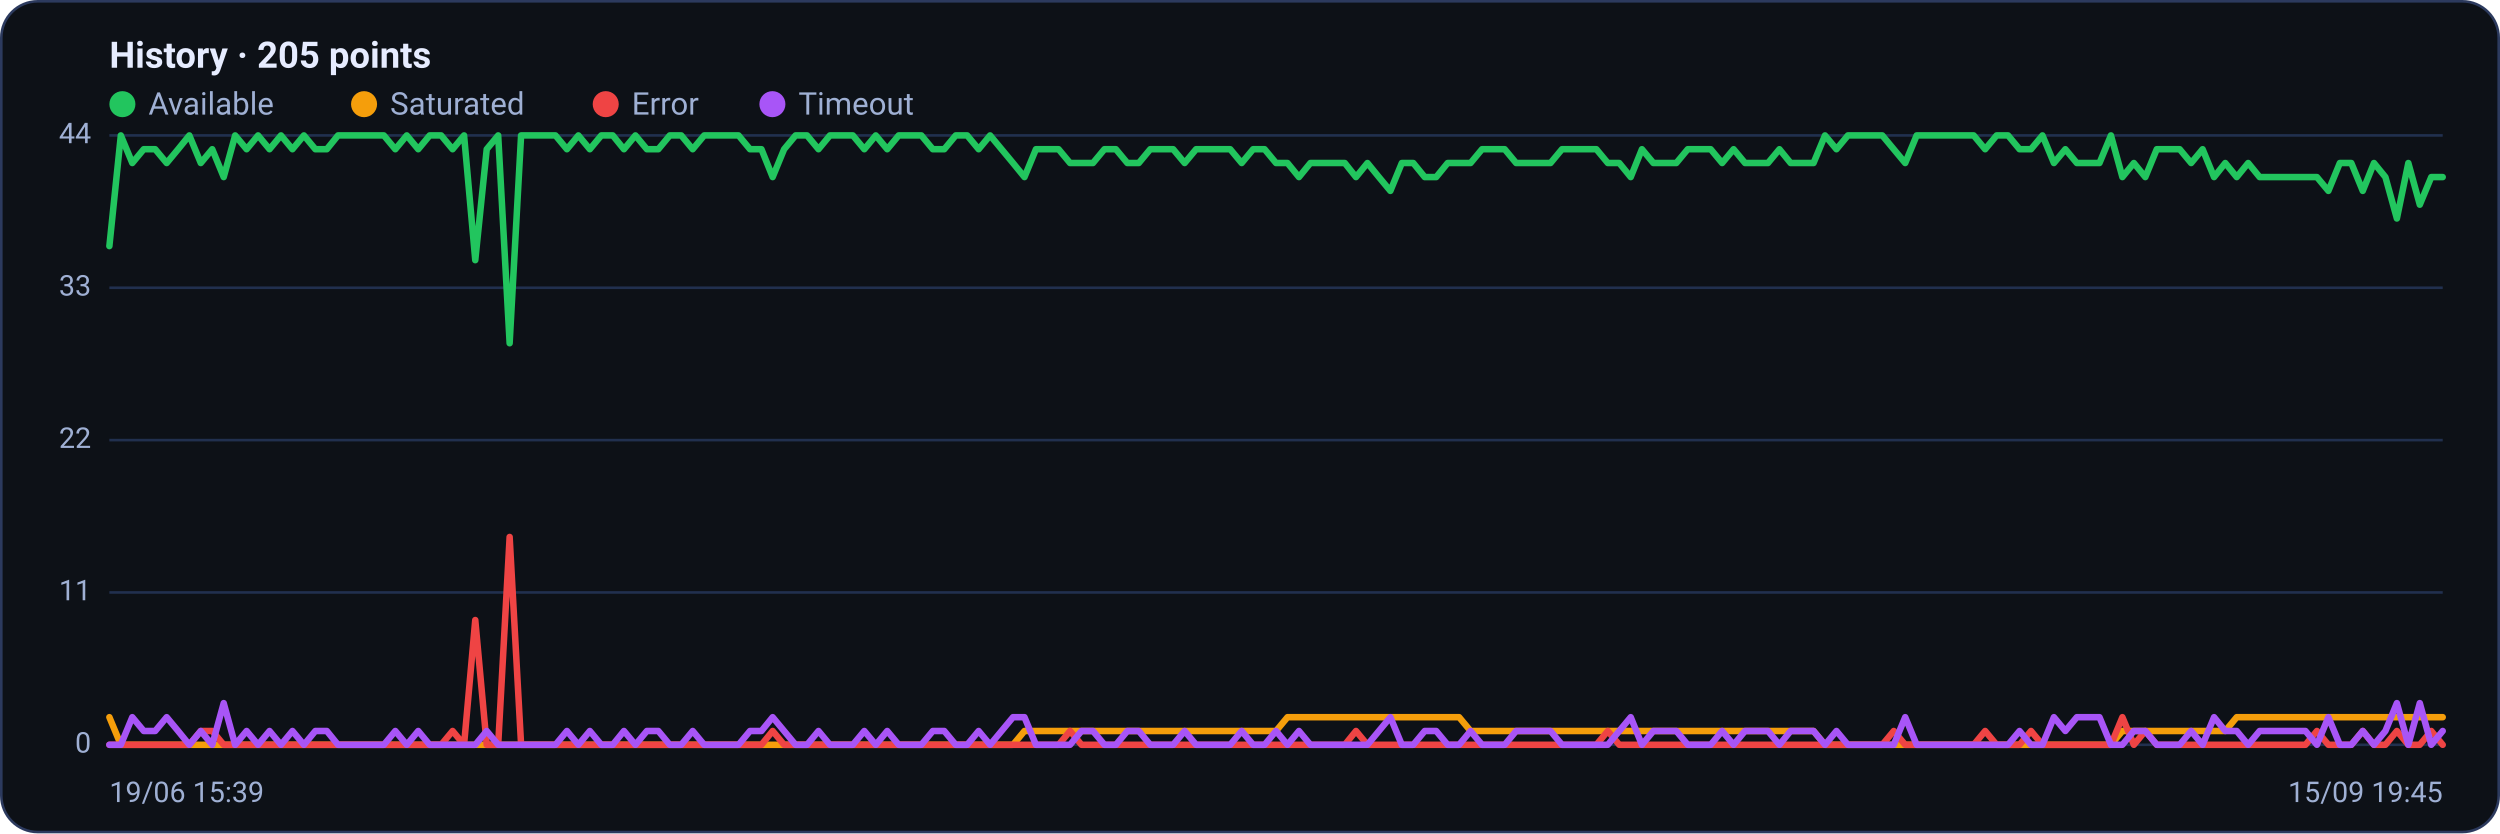
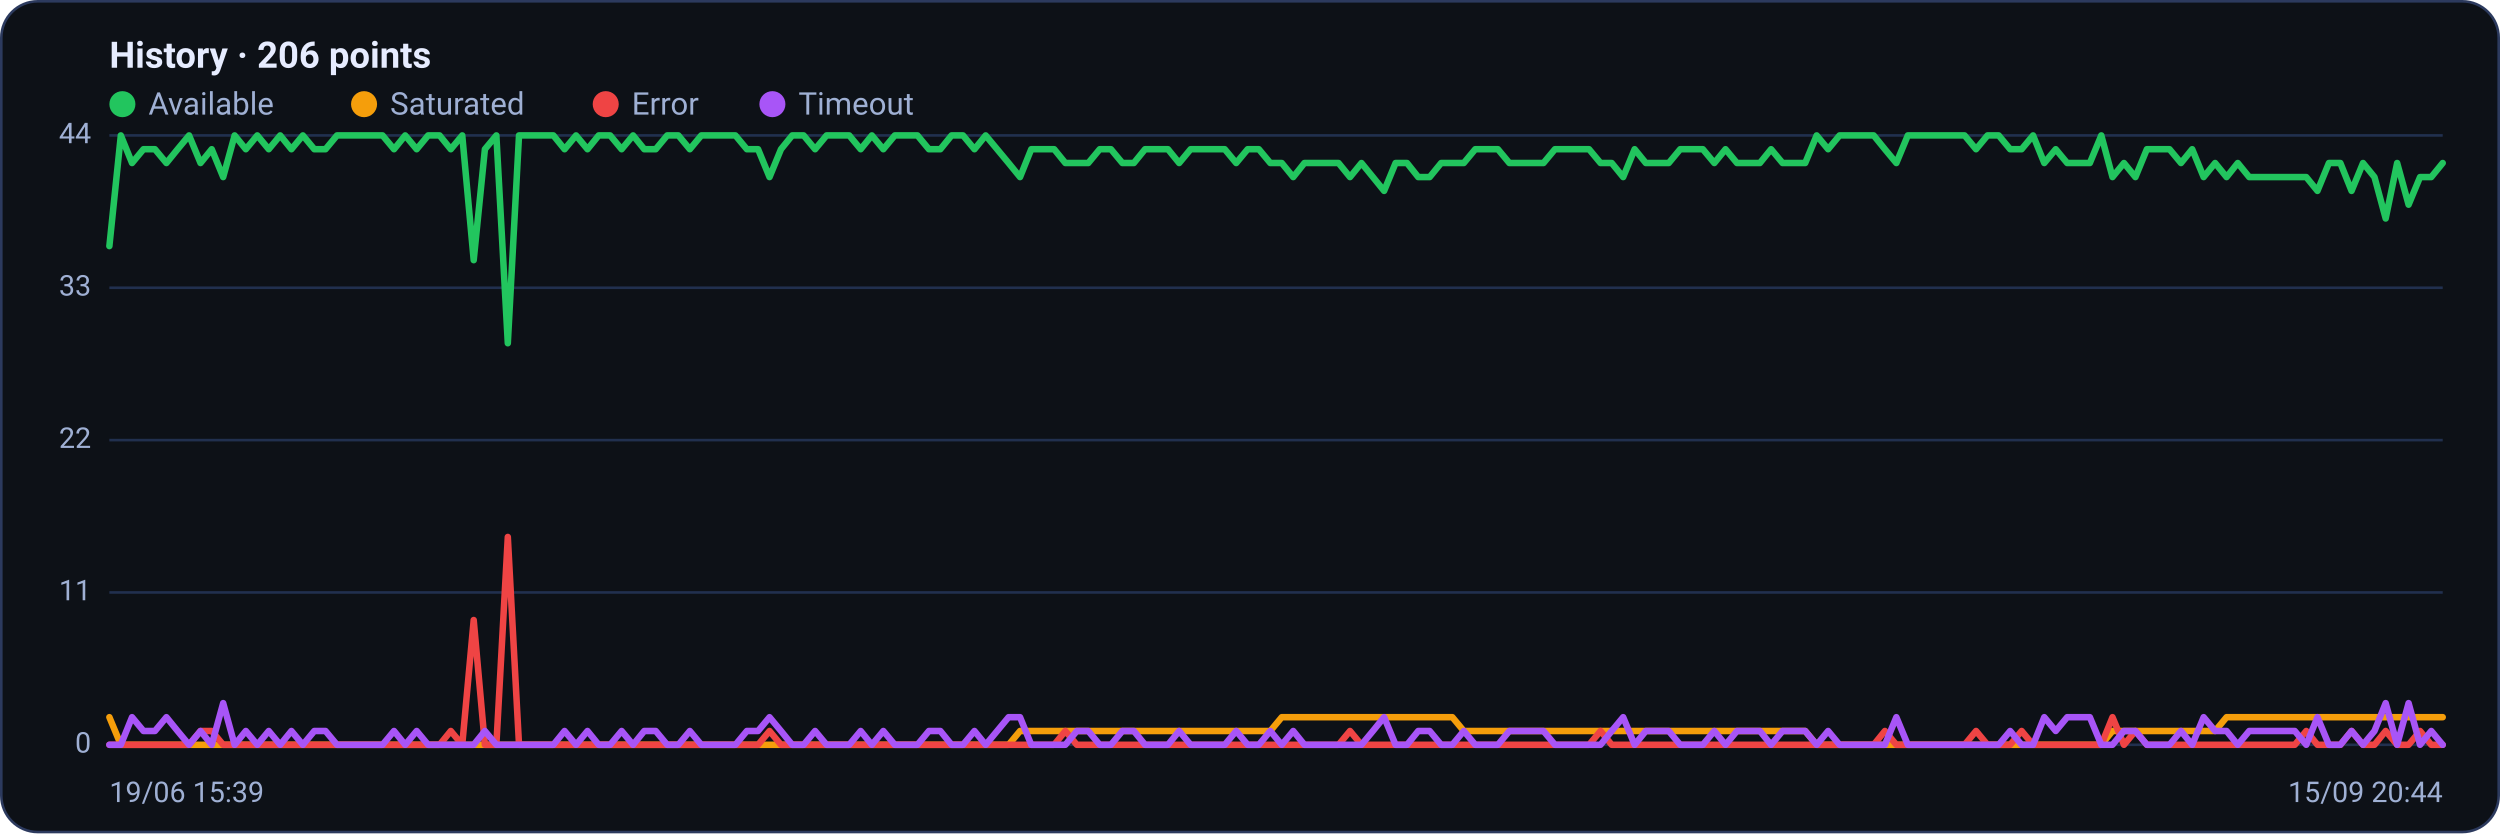
<svg xmlns="http://www.w3.org/2000/svg" viewBox="0 0 960 320" width="960" height="320" font-family="Segoe UI, system-ui, -apple-system, Roboto, Helvetica, Arial, sans-serif" role="img" aria-label="Availability history per region">
  <rect x="0.5" y="0.5" width="959" height="319" rx="14" fill="#0d1117" stroke="#2c3a5e" />
-   <text x="42" y="26" font-size="14" font-weight="600" fill="#e6ecff">History · 205 points</text>
+   <text x="42" y="26" font-size="14" font-weight="600" fill="#e6ecff">History · 206 points</text>
  <circle cx="47" cy="40" r="5" fill="#22c55e" />
  <text x="57" y="44" font-size="12" fill="#9fb0d4">Available</text>
  <circle cx="139.8" cy="40" r="5" fill="#f59e0b" />
  <text x="149.8" y="44" font-size="12" fill="#9fb0d4">Saturated</text>
  <circle cx="232.6" cy="40" r="5" fill="#ef4444" />
  <text x="242.6" y="44" font-size="12" fill="#9fb0d4">Error</text>
  <circle cx="296.6" cy="40" r="5" fill="#a855f7" />
  <text x="306.6" y="44" font-size="12" fill="#9fb0d4">Timeout</text>
  <line x1="42" y1="286.0" x2="938" y2="286.0" stroke="#21304f" stroke-width="1" />
  <text x="35" y="289.0" text-anchor="end" font-size="11" fill="#9fb0d4">0</text>
  <line x1="42" y1="227.5" x2="938" y2="227.5" stroke="#21304f" stroke-width="1" />
  <text x="35" y="230.5" text-anchor="end" font-size="11" fill="#9fb0d4">11</text>
  <line x1="42" y1="169.0" x2="938" y2="169.0" stroke="#21304f" stroke-width="1" />
  <text x="35" y="172.0" text-anchor="end" font-size="11" fill="#9fb0d4">22</text>
  <line x1="42" y1="110.5" x2="938" y2="110.5" stroke="#21304f" stroke-width="1" />
  <text x="35" y="113.5" text-anchor="end" font-size="11" fill="#9fb0d4">33</text>
  <line x1="42" y1="52.0" x2="938" y2="52.0" stroke="#21304f" stroke-width="1" />
  <text x="35" y="55.0" text-anchor="end" font-size="11" fill="#9fb0d4">44</text>
-   <polyline fill="none" stroke="#22c55e" stroke-width="2.5" stroke-linejoin="round" stroke-linecap="round" points="42.0,94.5 46.4,52.0 50.8,62.6 55.2,57.3 59.6,57.3 64.0,62.6 68.4,57.3 72.7,52.0 77.1,62.6 81.5,57.3 85.9,68.0 90.3,52.0 94.7,57.3 99.1,52.0 103.5,57.3 107.9,52.0 112.3,57.3 116.7,52.0 121.1,57.3 125.5,57.3 129.8,52.0 134.2,52.0 138.6,52.0 143.0,52.0 147.4,52.0 151.8,57.3 156.2,52.0 160.6,57.3 165.0,52.0 169.4,52.0 173.8,57.3 178.2,52.0 182.5,99.9 186.9,57.3 191.3,52.0 195.7,131.8 200.1,52.0 204.5,52.0 208.9,52.0 213.3,52.0 217.7,57.3 222.1,52.0 226.5,57.3 230.9,52.0 235.3,52.0 239.6,57.3 244.0,52.0 248.4,57.3 252.8,57.3 257.2,52.0 261.6,52.0 266.0,57.3 270.4,52.0 274.8,52.0 279.2,52.0 283.6,52.0 288.0,57.3 292.4,57.3 296.7,68.0 301.1,57.3 305.5,52.0 309.9,52.0 314.3,57.3 318.7,52.0 323.1,52.0 327.5,52.0 331.9,57.3 336.3,52.0 340.7,57.3 345.1,52.0 349.5,52.0 353.8,52.0 358.2,57.3 362.6,57.3 367.0,52.0 371.4,52.0 375.8,57.3 380.2,52.0 384.6,57.3 389.0,62.6 393.4,68.0 397.8,57.3 402.2,57.3 406.5,57.3 410.9,62.6 415.3,62.6 419.7,62.6 424.1,57.3 428.5,57.3 432.9,62.6 437.3,62.6 441.7,57.3 446.1,57.3 450.5,57.3 454.9,62.6 459.3,57.3 463.6,57.3 468.0,57.3 472.4,57.3 476.8,62.6 481.2,57.3 485.6,57.3 490.0,62.6 494.4,62.6 498.8,68.0 503.2,62.6 507.6,62.6 512.0,62.6 516.4,62.6 520.7,68.0 525.1,62.6 529.5,68.0 533.9,73.3 538.3,62.6 542.7,62.6 547.1,68.0 551.5,68.0 555.9,62.6 560.3,62.6 564.7,62.6 569.1,57.3 573.5,57.3 577.8,57.3 582.2,62.6 586.6,62.6 591.0,62.6 595.4,62.6 599.8,57.3 604.2,57.3 608.6,57.3 613.0,57.3 617.4,62.6 621.8,62.6 626.2,68.0 630.5,57.3 634.9,62.6 639.3,62.6 643.7,62.6 648.1,57.3 652.5,57.3 656.9,57.3 661.3,62.6 665.7,57.3 670.1,62.6 674.5,62.6 678.9,62.6 683.3,57.3 687.6,62.6 692.0,62.6 696.4,62.6 700.8,52.0 705.2,57.3 709.6,52.0 714.0,52.0 718.4,52.0 722.8,52.0 727.2,57.3 731.6,62.6 736.0,52.0 740.4,52.0 744.7,52.0 749.1,52.0 753.5,52.0 757.9,52.0 762.3,57.3 766.7,52.0 771.1,52.0 775.5,57.3 779.9,57.3 784.3,52.0 788.7,62.6 793.1,57.3 797.5,62.6 801.8,62.6 806.2,62.6 810.6,52.0 815.0,68.0 819.4,62.6 823.8,68.0 828.2,57.3 832.6,57.3 837.0,57.3 841.4,62.6 845.8,57.3 850.2,68.0 854.5,62.6 858.9,68.0 863.3,62.6 867.7,68.0 872.1,68.0 876.5,68.0 880.9,68.0 885.3,68.0 889.7,68.0 894.1,73.3 898.5,62.6 902.9,62.6 907.3,73.3 911.6,62.6 916.0,68.0 920.4,83.9 924.8,62.6 929.2,78.6 933.6,68.0 938.0,68.0" />
-   <polyline fill="none" stroke="#f59e0b" stroke-width="2.5" stroke-linejoin="round" stroke-linecap="round" points="42.0,275.4 46.4,286.0 50.8,286.0 55.2,286.0 59.6,286.0 64.0,286.0 68.4,286.0 72.7,286.0 77.1,286.0 81.5,286.0 85.9,286.0 90.3,286.0 94.7,286.0 99.1,286.0 103.5,286.0 107.9,286.0 112.3,286.0 116.7,286.0 121.1,286.0 125.5,286.0 129.8,286.0 134.2,286.0 138.6,286.0 143.0,286.0 147.4,286.0 151.8,286.0 156.2,286.0 160.6,286.0 165.0,286.0 169.4,286.0 173.8,286.0 178.2,286.0 182.5,286.0 186.9,286.0 191.3,286.0 195.7,286.0 200.1,286.0 204.5,286.0 208.9,286.0 213.3,286.0 217.7,286.0 222.1,286.0 226.5,286.0 230.9,286.0 235.3,286.0 239.6,286.0 244.0,286.0 248.4,286.0 252.8,286.0 257.2,286.0 261.6,286.0 266.0,286.0 270.4,286.0 274.8,286.0 279.2,286.0 283.6,286.0 288.0,286.0 292.4,286.0 296.7,286.0 301.1,286.0 305.5,286.0 309.9,286.0 314.3,286.0 318.7,286.0 323.1,286.0 327.5,286.0 331.9,286.0 336.3,286.0 340.7,286.0 345.1,286.0 349.5,286.0 353.8,286.0 358.2,286.0 362.6,286.0 367.0,286.0 371.4,286.0 375.8,286.0 380.2,286.0 384.6,286.0 389.0,286.0 393.4,280.7 397.8,280.7 402.2,280.7 406.5,280.7 410.9,280.7 415.3,280.7 419.7,280.7 424.1,280.7 428.5,280.7 432.9,280.7 437.3,280.7 441.7,280.7 446.1,280.7 450.5,280.7 454.9,280.7 459.3,280.7 463.6,280.7 468.0,280.7 472.4,280.7 476.8,280.7 481.2,280.7 485.6,280.7 490.0,280.7 494.4,275.4 498.8,275.4 503.2,275.4 507.6,275.4 512.0,275.4 516.4,275.4 520.7,275.4 525.1,275.4 529.5,275.4 533.9,275.4 538.3,275.4 542.7,275.4 547.1,275.4 551.5,275.4 555.9,275.4 560.3,275.4 564.7,280.7 569.1,280.7 573.5,280.7 577.8,280.7 582.2,280.7 586.6,280.7 591.0,280.7 595.4,280.7 599.8,280.7 604.2,280.7 608.6,280.7 613.0,280.7 617.4,280.7 621.8,280.7 626.2,280.7 630.5,280.7 634.9,280.7 639.3,280.7 643.7,280.7 648.1,280.7 652.5,280.7 656.9,280.7 661.3,280.7 665.7,280.7 670.1,280.7 674.5,280.7 678.9,280.7 683.3,280.7 687.6,280.7 692.0,280.7 696.4,280.7 700.8,286.0 705.2,286.0 709.6,286.0 714.0,286.0 718.4,286.0 722.8,286.0 727.2,286.0 731.6,286.0 736.0,286.0 740.4,286.0 744.7,286.0 749.1,286.0 753.5,286.0 757.9,286.0 762.3,286.0 766.7,286.0 771.1,286.0 775.5,286.0 779.9,286.0 784.3,286.0 788.7,286.0 793.1,286.0 797.5,286.0 801.8,286.0 806.2,286.0 810.6,286.0 815.0,280.7 819.4,280.7 823.8,280.7 828.2,280.7 832.6,280.7 837.0,280.7 841.4,280.7 845.8,280.7 850.2,280.7 854.5,280.7 858.9,275.4 863.3,275.4 867.7,275.4 872.1,275.4 876.5,275.4 880.9,275.4 885.3,275.4 889.7,275.4 894.1,275.4 898.5,275.4 902.9,275.4 907.3,275.4 911.6,275.4 916.0,275.4 920.4,275.4 924.8,275.4 929.2,275.4 933.6,275.4 938.0,275.4" />
-   <polyline fill="none" stroke="#ef4444" stroke-width="2.5" stroke-linejoin="round" stroke-linecap="round" points="42.0,286.0 46.4,286.0 50.8,286.0 55.2,286.0 59.6,286.0 64.0,286.0 68.4,286.0 72.7,286.0 77.1,280.7 81.5,280.7 85.9,286.0 90.3,286.0 94.7,286.0 99.1,286.0 103.5,286.0 107.9,286.0 112.3,286.0 116.7,286.0 121.1,286.0 125.5,286.0 129.8,286.0 134.2,286.0 138.6,286.0 143.0,286.0 147.4,286.0 151.8,286.0 156.2,286.0 160.6,286.0 165.0,286.0 169.4,286.0 173.8,280.7 178.2,286.0 182.5,238.1 186.9,286.0 191.3,286.0 195.7,206.2 200.1,286.0 204.5,286.0 208.9,286.0 213.3,286.0 217.7,286.0 222.1,286.0 226.5,286.0 230.9,286.0 235.3,286.0 239.6,286.0 244.0,286.0 248.4,286.0 252.8,286.0 257.2,286.0 261.6,286.0 266.0,286.0 270.4,286.0 274.8,286.0 279.2,286.0 283.6,286.0 288.0,286.0 292.4,286.0 296.7,280.7 301.1,286.0 305.5,286.0 309.9,286.0 314.3,286.0 318.7,286.0 323.1,286.0 327.5,286.0 331.9,286.0 336.3,286.0 340.7,286.0 345.1,286.0 349.5,286.0 353.8,286.0 358.2,286.0 362.6,286.0 367.0,286.0 371.4,286.0 375.8,286.0 380.2,286.0 384.6,286.0 389.0,286.0 393.4,286.0 397.8,286.0 402.2,286.0 406.5,286.0 410.9,280.7 415.3,286.0 419.7,286.0 424.1,286.0 428.5,286.0 432.9,286.0 437.3,286.0 441.7,286.0 446.1,286.0 450.5,286.0 454.9,286.0 459.3,286.0 463.6,286.0 468.0,286.0 472.4,286.0 476.8,286.0 481.2,286.0 485.6,286.0 490.0,286.0 494.4,286.0 498.8,286.0 503.2,286.0 507.6,286.0 512.0,286.0 516.4,286.0 520.7,280.7 525.1,286.0 529.5,286.0 533.9,286.0 538.3,286.0 542.7,286.0 547.1,286.0 551.5,286.0 555.9,286.0 560.3,286.0 564.7,286.0 569.1,286.0 573.5,286.0 577.8,286.0 582.2,286.0 586.6,286.0 591.0,286.0 595.4,286.0 599.8,286.0 604.2,286.0 608.6,286.0 613.0,286.0 617.4,280.7 621.8,286.0 626.2,286.0 630.5,286.0 634.9,286.0 639.3,286.0 643.7,286.0 648.1,286.0 652.5,286.0 656.9,286.0 661.3,286.0 665.7,286.0 670.1,286.0 674.5,286.0 678.9,286.0 683.3,286.0 687.6,286.0 692.0,286.0 696.4,286.0 700.8,286.0 705.2,286.0 709.6,286.0 714.0,286.0 718.4,286.0 722.8,286.0 727.2,280.7 731.6,286.0 736.0,286.0 740.4,286.0 744.7,286.0 749.1,286.0 753.5,286.0 757.9,286.0 762.3,280.7 766.7,286.0 771.1,286.0 775.5,286.0 779.9,280.7 784.3,286.0 788.7,286.0 793.1,286.0 797.5,286.0 801.8,286.0 806.2,286.0 810.6,286.0 815.0,275.4 819.4,286.0 823.8,280.7 828.2,286.0 832.6,286.0 837.0,286.0 841.4,286.0 845.8,286.0 850.2,286.0 854.5,286.0 858.9,286.0 863.3,286.0 867.7,286.0 872.1,286.0 876.5,286.0 880.9,286.0 885.3,286.0 889.7,280.7 894.1,286.0 898.5,286.0 902.9,286.0 907.3,280.7 911.6,286.0 916.0,286.0 920.4,280.7 924.8,286.0 929.2,286.0 933.6,280.7 938.0,286.0" />
-   <polyline fill="none" stroke="#a855f7" stroke-width="2.5" stroke-linejoin="round" stroke-linecap="round" points="42.0,286.0 46.4,286.0 50.8,275.4 55.2,280.7 59.6,280.7 64.0,275.4 68.4,280.7 72.7,286.0 77.1,280.7 81.5,286.0 85.9,270.0 90.3,286.0 94.7,280.7 99.1,286.0 103.5,280.7 107.9,286.0 112.3,280.7 116.7,286.0 121.1,280.7 125.5,280.7 129.8,286.0 134.2,286.0 138.6,286.0 143.0,286.0 147.4,286.0 151.8,280.7 156.2,286.0 160.6,280.7 165.0,286.0 169.4,286.0 173.8,286.0 178.2,286.0 182.5,286.0 186.9,280.7 191.3,286.0 195.7,286.0 200.1,286.0 204.5,286.0 208.9,286.0 213.3,286.0 217.7,280.7 222.1,286.0 226.5,280.7 230.9,286.0 235.3,286.0 239.6,280.7 244.0,286.0 248.4,280.7 252.8,280.7 257.2,286.0 261.6,286.0 266.0,280.7 270.4,286.0 274.8,286.0 279.2,286.0 283.6,286.0 288.0,280.7 292.4,280.7 296.7,275.4 301.1,280.7 305.5,286.0 309.9,286.0 314.3,280.7 318.7,286.0 323.1,286.0 327.5,286.0 331.9,280.7 336.3,286.0 340.7,280.7 345.1,286.0 349.5,286.0 353.8,286.0 358.2,280.7 362.6,280.7 367.0,286.0 371.4,286.0 375.8,280.7 380.2,286.0 384.6,280.7 389.0,275.4 393.4,275.4 397.8,286.0 402.2,286.0 406.5,286.0 410.9,286.0 415.3,280.7 419.7,280.7 424.1,286.0 428.5,286.0 432.9,280.7 437.3,280.7 441.7,286.0 446.1,286.0 450.5,286.0 454.9,280.7 459.3,286.0 463.6,286.0 468.0,286.0 472.4,286.0 476.8,280.7 481.2,286.0 485.6,286.0 490.0,280.7 494.4,286.0 498.8,280.7 503.2,286.0 507.6,286.0 512.0,286.0 516.4,286.0 520.7,286.0 525.1,286.0 529.5,280.7 533.9,275.4 538.3,286.0 542.7,286.0 547.1,280.7 551.5,280.7 555.9,286.0 560.3,286.0 564.7,280.7 569.1,286.0 573.5,286.0 577.8,286.0 582.2,280.7 586.6,280.7 591.0,280.7 595.4,280.7 599.8,286.0 604.2,286.0 608.6,286.0 613.0,286.0 617.4,286.0 621.8,280.7 626.2,275.4 630.5,286.0 634.9,280.7 639.3,280.7 643.7,280.7 648.1,286.0 652.5,286.0 656.9,286.0 661.3,280.7 665.7,286.0 670.1,280.7 674.5,280.7 678.9,280.7 683.3,286.0 687.6,280.7 692.0,280.7 696.4,280.7 700.8,286.0 705.2,280.7 709.6,286.0 714.0,286.0 718.4,286.0 722.8,286.0 727.2,286.0 731.6,275.4 736.0,286.0 740.4,286.0 744.7,286.0 749.1,286.0 753.5,286.0 757.9,286.0 762.3,286.0 766.7,286.0 771.1,286.0 775.5,280.7 779.9,286.0 784.3,286.0 788.7,275.4 793.1,280.7 797.5,275.4 801.8,275.4 806.2,275.4 810.6,286.0 815.0,286.0 819.4,280.7 823.8,280.7 828.2,286.0 832.6,286.0 837.0,286.0 841.4,280.7 845.8,286.0 850.2,275.4 854.5,280.7 858.9,280.7 863.3,286.0 867.7,280.7 872.1,280.7 876.5,280.7 880.9,280.7 885.3,280.7 889.7,286.0 894.1,275.4 898.5,286.0 902.9,286.0 907.3,280.7 911.6,286.0 916.0,280.7 920.4,270.0 924.8,286.0 929.2,270.0 933.6,286.0 938.0,280.7" />
+   <polyline fill="none" stroke="#22c55e" stroke-width="2.5" stroke-linejoin="round" stroke-linecap="round" points="42.0,94.5 46.4,52.0 50.7,62.6 55.1,57.3 59.5,57.3 63.9,62.6 68.2,57.3 72.6,52.0 77.0,62.6 81.3,57.3 85.7,68.0 90.1,52.0 94.4,57.3 98.8,52.0 103.2,57.3 107.6,52.0 111.9,57.3 116.3,52.0 120.7,57.3 125.0,57.3 129.4,52.0 133.8,52.0 138.2,52.0 142.5,52.0 146.9,52.0 151.3,57.3 155.6,52.0 160.0,57.3 164.4,52.0 168.8,52.0 173.1,57.3 177.5,52.0 181.9,99.9 186.2,57.3 190.6,52.0 195.0,131.8 199.3,52.0 203.7,52.0 208.1,52.0 212.5,52.0 216.8,57.3 221.2,52.0 225.6,57.3 229.9,52.0 234.3,52.0 238.7,57.3 243.1,52.0 247.4,57.3 251.8,57.3 256.2,52.0 260.5,52.0 264.9,57.3 269.3,52.0 273.6,52.0 278.0,52.0 282.4,52.0 286.8,57.3 291.1,57.3 295.5,68.0 299.9,57.3 304.2,52.0 308.6,52.0 313.0,57.3 317.4,52.0 321.7,52.0 326.1,52.0 330.5,57.3 334.8,52.0 339.2,57.3 343.6,52.0 348.0,52.0 352.3,52.0 356.7,57.3 361.1,57.3 365.4,52.0 369.8,52.0 374.2,57.3 378.5,52.0 382.9,57.3 387.3,62.6 391.7,68.0 396.0,57.3 400.4,57.3 404.8,57.3 409.1,62.6 413.5,62.6 417.9,62.6 422.3,57.3 426.6,57.3 431.0,62.6 435.4,62.6 439.7,57.3 444.1,57.3 448.5,57.3 452.8,62.6 457.2,57.3 461.6,57.3 466.0,57.3 470.3,57.3 474.7,62.6 479.1,57.3 483.4,57.3 487.8,62.6 492.2,62.6 496.6,68.0 500.9,62.6 505.3,62.6 509.7,62.6 514.0,62.6 518.4,68.0 522.8,62.6 527.2,68.0 531.5,73.3 535.9,62.6 540.3,62.6 544.6,68.0 549.0,68.0 553.4,62.6 557.7,62.6 562.1,62.6 566.5,57.3 570.9,57.3 575.2,57.3 579.6,62.6 584.0,62.6 588.3,62.6 592.7,62.6 597.1,57.3 601.5,57.3 605.8,57.3 610.2,57.3 614.6,62.6 618.9,62.6 623.3,68.0 627.7,57.3 632.0,62.6 636.4,62.6 640.8,62.6 645.2,57.3 649.5,57.3 653.9,57.3 658.3,62.6 662.6,57.3 667.0,62.6 671.4,62.6 675.8,62.6 680.1,57.3 684.5,62.6 688.9,62.6 693.2,62.6 697.6,52.0 702.0,57.3 706.4,52.0 710.7,52.0 715.1,52.0 719.5,52.0 723.8,57.3 728.2,62.6 732.6,52.0 736.9,52.0 741.3,52.0 745.7,52.0 750.1,52.0 754.4,52.0 758.8,57.3 763.2,52.0 767.5,52.0 771.9,57.3 776.3,57.3 780.7,52.0 785.0,62.6 789.4,57.3 793.8,62.6 798.1,62.6 802.5,62.6 806.9,52.0 811.2,68.0 815.6,62.6 820.0,68.0 824.4,57.3 828.7,57.3 833.1,57.3 837.5,62.6 841.8,57.3 846.2,68.0 850.6,62.6 855.0,68.0 859.3,62.6 863.7,68.0 868.1,68.0 872.4,68.0 876.8,68.0 881.2,68.0 885.6,68.0 889.9,73.3 894.3,62.6 898.7,62.6 903.0,73.3 907.4,62.6 911.8,68.0 916.1,83.9 920.5,62.6 924.9,78.6 929.3,68.0 933.6,68.0 938.0,62.6" />
+   <polyline fill="none" stroke="#f59e0b" stroke-width="2.5" stroke-linejoin="round" stroke-linecap="round" points="42.0,275.4 46.4,286.0 50.7,286.0 55.1,286.0 59.5,286.0 63.9,286.0 68.2,286.0 72.6,286.0 77.0,286.0 81.3,286.0 85.7,286.0 90.1,286.0 94.4,286.0 98.8,286.0 103.2,286.0 107.6,286.0 111.9,286.0 116.3,286.0 120.7,286.0 125.0,286.0 129.4,286.0 133.8,286.0 138.2,286.0 142.5,286.0 146.9,286.0 151.3,286.0 155.6,286.0 160.0,286.0 164.4,286.0 168.8,286.0 173.1,286.0 177.5,286.0 181.9,286.0 186.2,286.0 190.6,286.0 195.0,286.0 199.3,286.0 203.7,286.0 208.1,286.0 212.5,286.0 216.8,286.0 221.2,286.0 225.6,286.0 229.9,286.0 234.3,286.0 238.7,286.0 243.1,286.0 247.4,286.0 251.8,286.0 256.2,286.0 260.5,286.0 264.9,286.0 269.3,286.0 273.6,286.0 278.0,286.0 282.4,286.0 286.8,286.0 291.1,286.0 295.5,286.0 299.9,286.0 304.2,286.0 308.6,286.0 313.0,286.0 317.4,286.0 321.7,286.0 326.1,286.0 330.5,286.0 334.8,286.0 339.2,286.0 343.6,286.0 348.0,286.0 352.3,286.0 356.7,286.0 361.1,286.0 365.4,286.0 369.8,286.0 374.2,286.0 378.5,286.0 382.9,286.0 387.3,286.0 391.7,280.7 396.0,280.7 400.4,280.7 404.8,280.7 409.1,280.7 413.5,280.7 417.9,280.7 422.3,280.7 426.6,280.7 431.0,280.7 435.4,280.7 439.7,280.7 444.1,280.7 448.5,280.7 452.8,280.7 457.2,280.7 461.6,280.7 466.0,280.7 470.3,280.7 474.7,280.7 479.1,280.7 483.4,280.7 487.8,280.7 492.2,275.4 496.6,275.4 500.9,275.4 505.3,275.4 509.7,275.4 514.0,275.4 518.4,275.4 522.8,275.4 527.2,275.4 531.5,275.4 535.9,275.4 540.3,275.4 544.6,275.4 549.0,275.4 553.4,275.4 557.7,275.4 562.1,280.7 566.5,280.7 570.9,280.7 575.2,280.7 579.6,280.7 584.0,280.7 588.3,280.7 592.7,280.7 597.1,280.7 601.5,280.7 605.8,280.7 610.2,280.7 614.6,280.7 618.9,280.7 623.3,280.7 627.7,280.7 632.0,280.7 636.4,280.7 640.8,280.7 645.2,280.7 649.5,280.7 653.9,280.7 658.3,280.7 662.6,280.7 667.0,280.7 671.4,280.7 675.8,280.7 680.1,280.7 684.5,280.7 688.9,280.7 693.2,280.7 697.6,286.0 702.0,286.0 706.4,286.0 710.7,286.0 715.1,286.0 719.5,286.0 723.8,286.0 728.2,286.0 732.6,286.0 736.9,286.0 741.3,286.0 745.7,286.0 750.1,286.0 754.4,286.0 758.8,286.0 763.2,286.0 767.5,286.0 771.9,286.0 776.3,286.0 780.7,286.0 785.0,286.0 789.4,286.0 793.8,286.0 798.1,286.0 802.5,286.0 806.9,286.0 811.2,280.7 815.6,280.7 820.0,280.7 824.4,280.7 828.7,280.7 833.1,280.7 837.5,280.7 841.8,280.7 846.2,280.7 850.6,280.7 855.0,275.4 859.3,275.4 863.7,275.4 868.1,275.4 872.4,275.4 876.8,275.4 881.2,275.4 885.6,275.4 889.9,275.4 894.3,275.4 898.7,275.4 903.0,275.4 907.4,275.4 911.8,275.4 916.1,275.4 920.5,275.4 924.9,275.4 929.3,275.4 933.6,275.4 938.0,275.4" />
+   <polyline fill="none" stroke="#ef4444" stroke-width="2.5" stroke-linejoin="round" stroke-linecap="round" points="42.0,286.0 46.4,286.0 50.7,286.0 55.1,286.0 59.5,286.0 63.9,286.0 68.2,286.0 72.6,286.0 77.0,280.7 81.3,280.7 85.7,286.0 90.1,286.0 94.4,286.0 98.8,286.0 103.2,286.0 107.6,286.0 111.9,286.0 116.3,286.0 120.7,286.0 125.0,286.0 129.4,286.0 133.8,286.0 138.2,286.0 142.5,286.0 146.9,286.0 151.3,286.0 155.6,286.0 160.0,286.0 164.4,286.0 168.8,286.0 173.1,280.7 177.5,286.0 181.9,238.1 186.2,286.0 190.6,286.0 195.0,206.2 199.3,286.0 203.7,286.0 208.1,286.0 212.5,286.0 216.8,286.0 221.2,286.0 225.6,286.0 229.9,286.0 234.3,286.0 238.7,286.0 243.1,286.0 247.4,286.0 251.8,286.0 256.2,286.0 260.5,286.0 264.9,286.0 269.3,286.0 273.6,286.0 278.0,286.0 282.4,286.0 286.8,286.0 291.1,286.0 295.5,280.7 299.9,286.0 304.2,286.0 308.6,286.0 313.0,286.0 317.4,286.0 321.7,286.0 326.1,286.0 330.5,286.0 334.8,286.0 339.2,286.0 343.6,286.0 348.0,286.0 352.3,286.0 356.7,286.0 361.1,286.0 365.4,286.0 369.8,286.0 374.2,286.0 378.5,286.0 382.9,286.0 387.3,286.0 391.7,286.0 396.0,286.0 400.4,286.0 404.8,286.0 409.1,280.7 413.5,286.0 417.9,286.0 422.3,286.0 426.6,286.0 431.0,286.0 435.4,286.0 439.7,286.0 444.1,286.0 448.5,286.0 452.8,286.0 457.2,286.0 461.6,286.0 466.0,286.0 470.3,286.0 474.7,286.0 479.1,286.0 483.4,286.0 487.8,286.0 492.2,286.0 496.6,286.0 500.9,286.0 505.3,286.0 509.7,286.0 514.0,286.0 518.4,280.7 522.8,286.0 527.2,286.0 531.5,286.0 535.9,286.0 540.3,286.0 544.6,286.0 549.0,286.0 553.4,286.0 557.7,286.0 562.1,286.0 566.5,286.0 570.9,286.0 575.2,286.0 579.6,286.0 584.0,286.0 588.3,286.0 592.7,286.0 597.1,286.0 601.5,286.0 605.8,286.0 610.2,286.0 614.6,280.7 618.9,286.0 623.3,286.0 627.7,286.0 632.0,286.0 636.4,286.0 640.8,286.0 645.2,286.0 649.5,286.0 653.9,286.0 658.3,286.0 662.6,286.0 667.0,286.0 671.4,286.0 675.8,286.0 680.1,286.0 684.5,286.0 688.9,286.0 693.2,286.0 697.6,286.0 702.0,286.0 706.4,286.0 710.7,286.0 715.1,286.0 719.5,286.0 723.8,280.7 728.2,286.0 732.6,286.0 736.9,286.0 741.3,286.0 745.7,286.0 750.1,286.0 754.4,286.0 758.8,280.7 763.2,286.0 767.5,286.0 771.9,286.0 776.3,280.7 780.7,286.0 785.0,286.0 789.4,286.0 793.8,286.0 798.1,286.0 802.5,286.0 806.9,286.0 811.2,275.4 815.6,286.0 820.0,280.7 824.4,286.0 828.7,286.0 833.1,286.0 837.5,286.0 841.8,286.0 846.2,286.0 850.6,286.0 855.0,286.0 859.3,286.0 863.7,286.0 868.1,286.0 872.4,286.0 876.8,286.0 881.2,286.0 885.6,280.7 889.9,286.0 894.3,286.0 898.7,286.0 903.0,280.7 907.4,286.0 911.8,286.0 916.1,280.7 920.5,286.0 924.9,286.0 929.3,280.7 933.6,286.0 938.0,286.0" />
+   <polyline fill="none" stroke="#a855f7" stroke-width="2.5" stroke-linejoin="round" stroke-linecap="round" points="42.0,286.0 46.4,286.0 50.7,275.4 55.1,280.7 59.5,280.7 63.9,275.4 68.2,280.7 72.6,286.0 77.0,280.7 81.3,286.0 85.7,270.0 90.1,286.0 94.4,280.7 98.8,286.0 103.2,280.7 107.6,286.0 111.9,280.7 116.3,286.0 120.7,280.7 125.0,280.7 129.4,286.0 133.8,286.0 138.2,286.0 142.5,286.0 146.9,286.0 151.3,280.7 155.6,286.0 160.0,280.7 164.4,286.0 168.8,286.0 173.1,286.0 177.5,286.0 181.9,286.0 186.2,280.7 190.6,286.0 195.0,286.0 199.3,286.0 203.7,286.0 208.1,286.0 212.5,286.0 216.8,280.7 221.2,286.0 225.6,280.7 229.9,286.0 234.3,286.0 238.7,280.7 243.1,286.0 247.4,280.7 251.8,280.7 256.2,286.0 260.5,286.0 264.9,280.7 269.3,286.0 273.6,286.0 278.0,286.0 282.4,286.0 286.8,280.7 291.1,280.7 295.5,275.4 299.9,280.7 304.2,286.0 308.6,286.0 313.0,280.7 317.4,286.0 321.7,286.0 326.1,286.0 330.5,280.7 334.8,286.0 339.2,280.7 343.6,286.0 348.0,286.0 352.3,286.0 356.7,280.7 361.1,280.7 365.4,286.0 369.8,286.0 374.2,280.7 378.5,286.0 382.9,280.7 387.3,275.4 391.7,275.4 396.0,286.0 400.4,286.0 404.8,286.0 409.1,286.0 413.5,280.7 417.9,280.7 422.3,286.0 426.6,286.0 431.0,280.7 435.4,280.7 439.7,286.0 444.1,286.0 448.5,286.0 452.8,280.7 457.2,286.0 461.6,286.0 466.0,286.0 470.3,286.0 474.7,280.7 479.1,286.0 483.4,286.0 487.8,280.7 492.2,286.0 496.6,280.7 500.9,286.0 505.3,286.0 509.7,286.0 514.0,286.0 518.4,286.0 522.8,286.0 527.2,280.7 531.5,275.4 535.9,286.0 540.3,286.0 544.6,280.7 549.0,280.7 553.4,286.0 557.7,286.0 562.1,280.7 566.5,286.0 570.9,286.0 575.2,286.0 579.6,280.7 584.0,280.7 588.3,280.7 592.7,280.7 597.1,286.0 601.5,286.0 605.8,286.0 610.2,286.0 614.6,286.0 618.9,280.7 623.3,275.4 627.7,286.0 632.0,280.7 636.4,280.7 640.8,280.7 645.2,286.0 649.5,286.0 653.9,286.0 658.3,280.7 662.6,286.0 667.0,280.7 671.4,280.7 675.8,280.7 680.1,286.0 684.5,280.7 688.9,280.7 693.2,280.7 697.6,286.0 702.0,280.7 706.4,286.0 710.7,286.0 715.1,286.0 719.5,286.0 723.8,286.0 728.2,275.4 732.6,286.0 736.9,286.0 741.3,286.0 745.7,286.0 750.1,286.0 754.4,286.0 758.8,286.0 763.2,286.0 767.5,286.0 771.9,280.7 776.3,286.0 780.7,286.0 785.0,275.4 789.4,280.7 793.8,275.4 798.1,275.4 802.5,275.4 806.9,286.0 811.2,286.0 815.6,280.7 820.0,280.7 824.4,286.0 828.7,286.0 833.1,286.0 837.5,280.7 841.8,286.0 846.2,275.4 850.6,280.7 855.0,280.7 859.3,286.0 863.7,280.7 868.1,280.7 872.4,280.7 876.8,280.7 881.2,280.7 885.6,286.0 889.9,275.4 894.3,286.0 898.7,286.0 903.0,280.7 907.4,286.0 911.8,280.7 916.1,270.0 920.5,286.0 924.9,270.0 929.3,286.0 933.6,280.7 938.0,286.0" />
  <text x="42" y="308" font-size="11" fill="#9fb0d4">19/06 15:39</text>
-   <text x="938" y="308" text-anchor="end" font-size="11" fill="#9fb0d4">15/09 19:45</text>
+   <text x="938" y="308" text-anchor="end" font-size="11" fill="#9fb0d4">15/09 20:44</text>
</svg>
